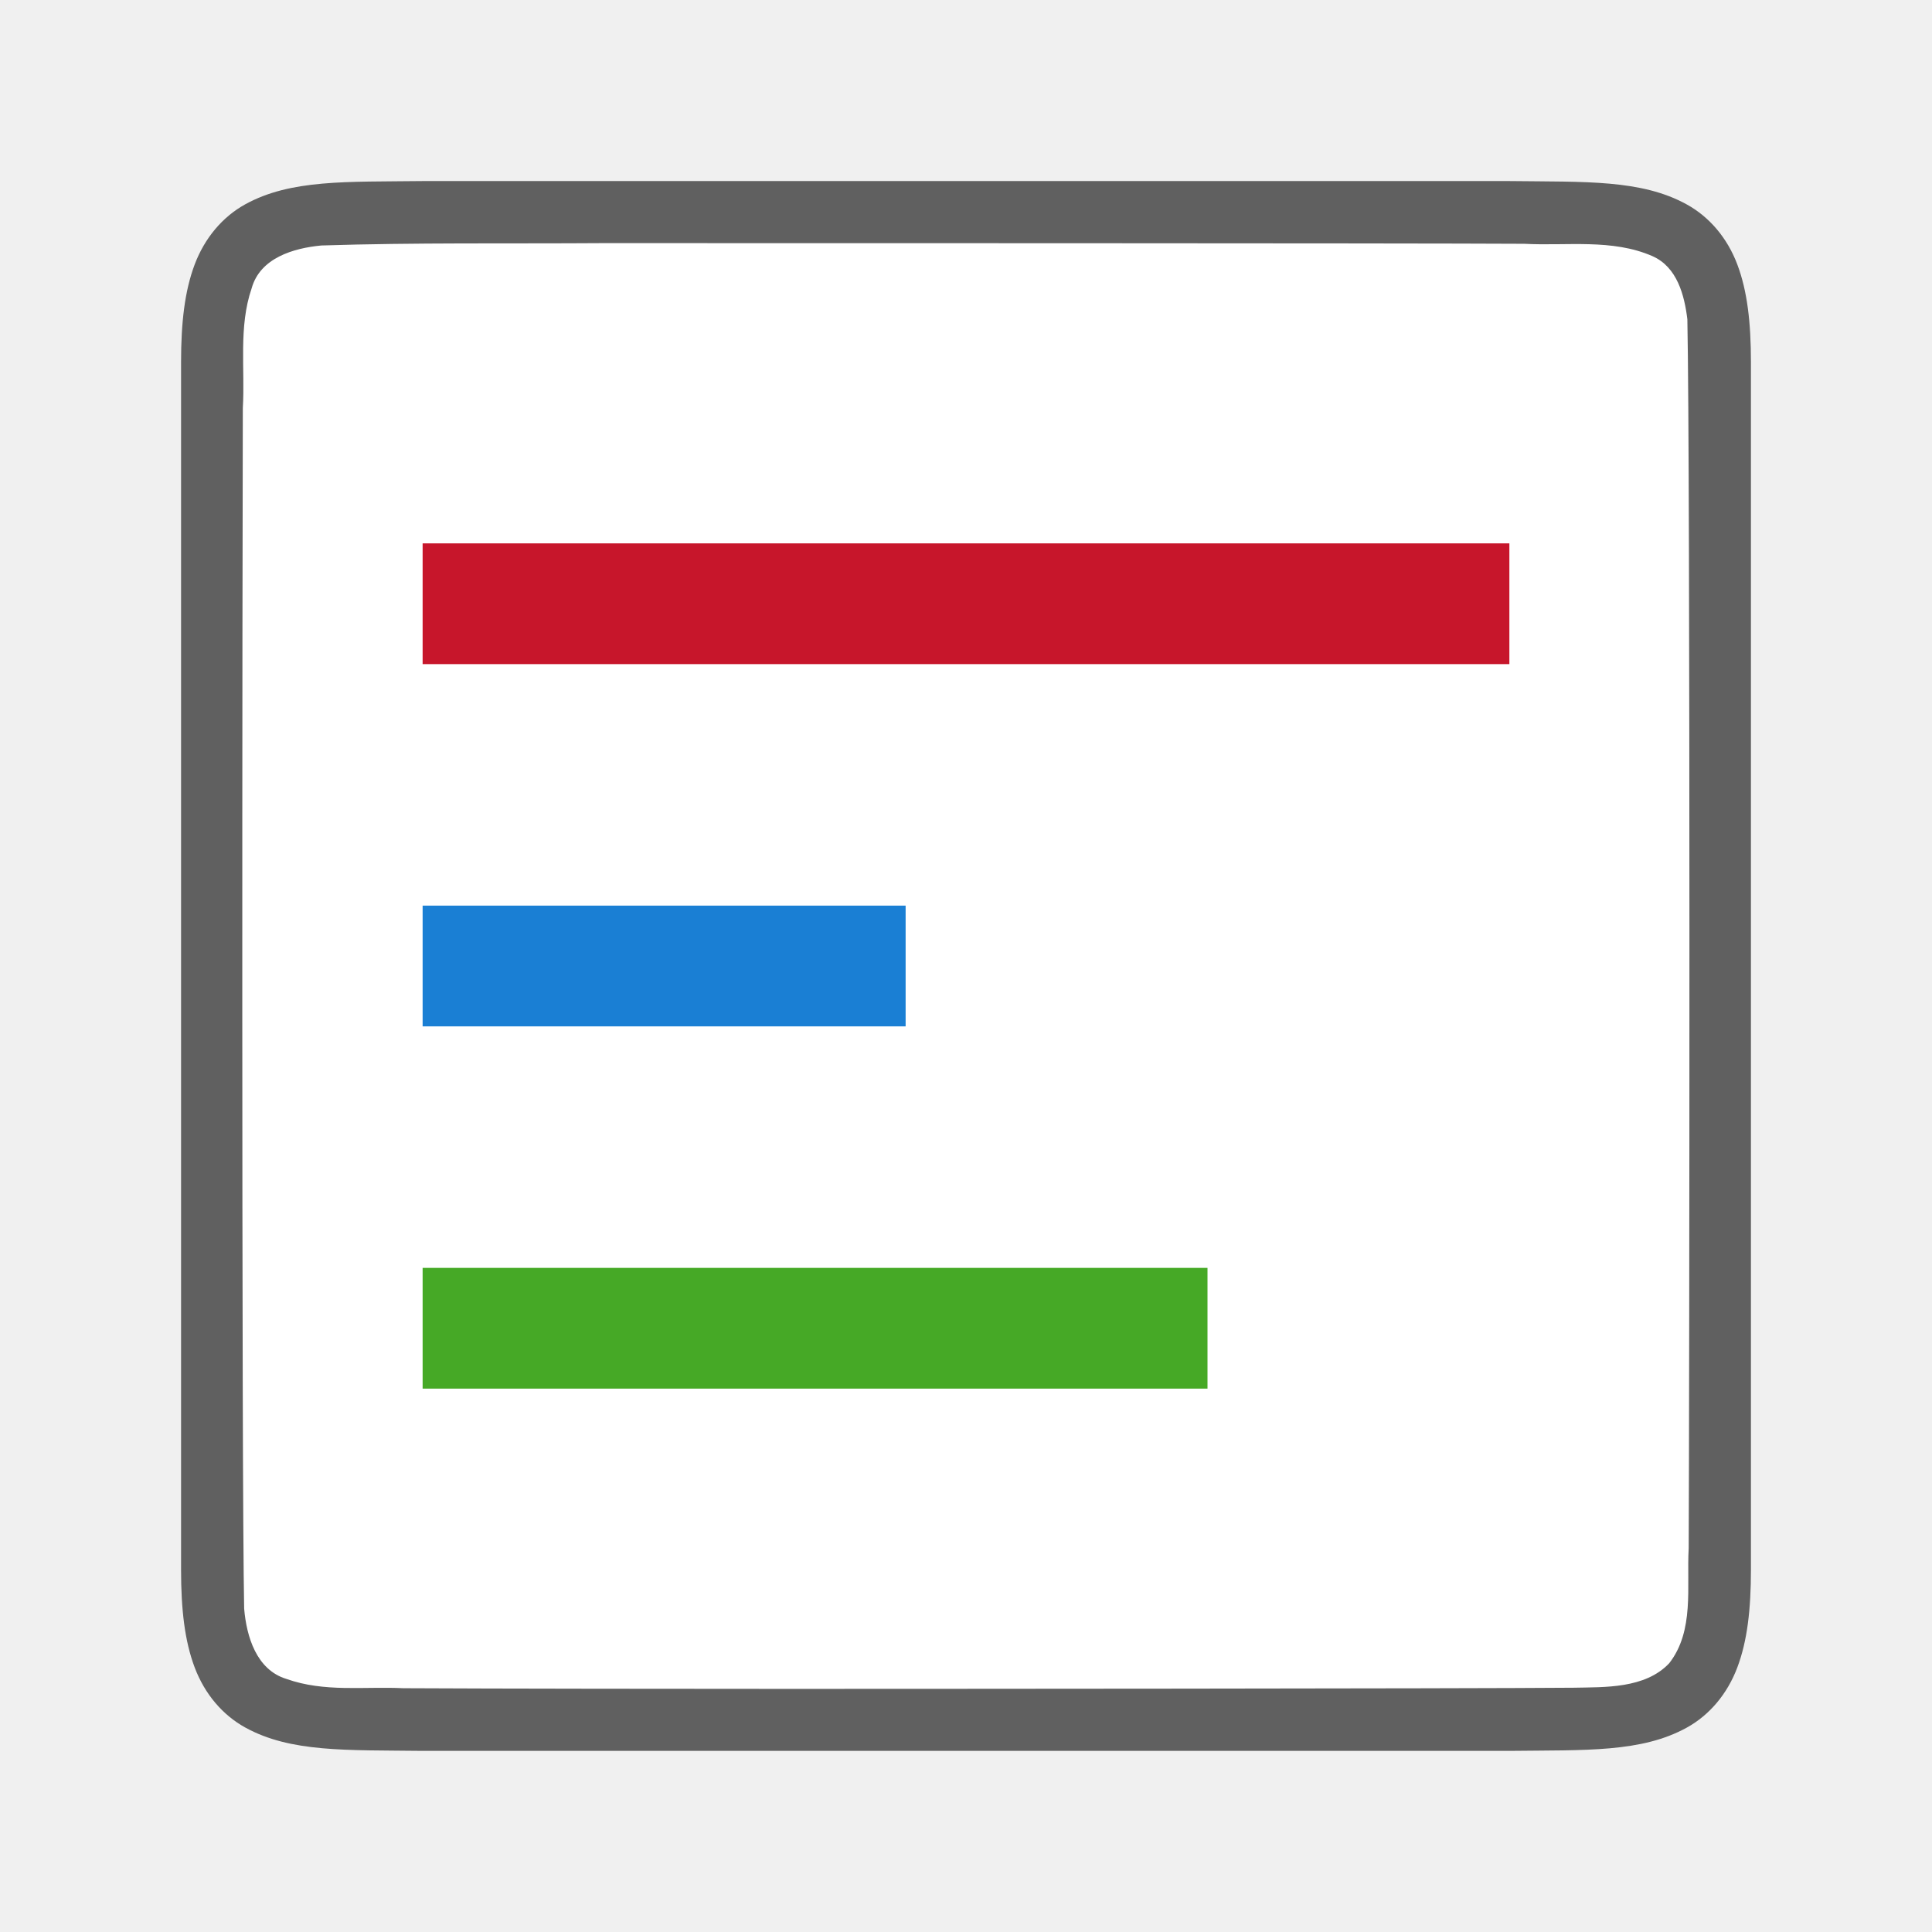
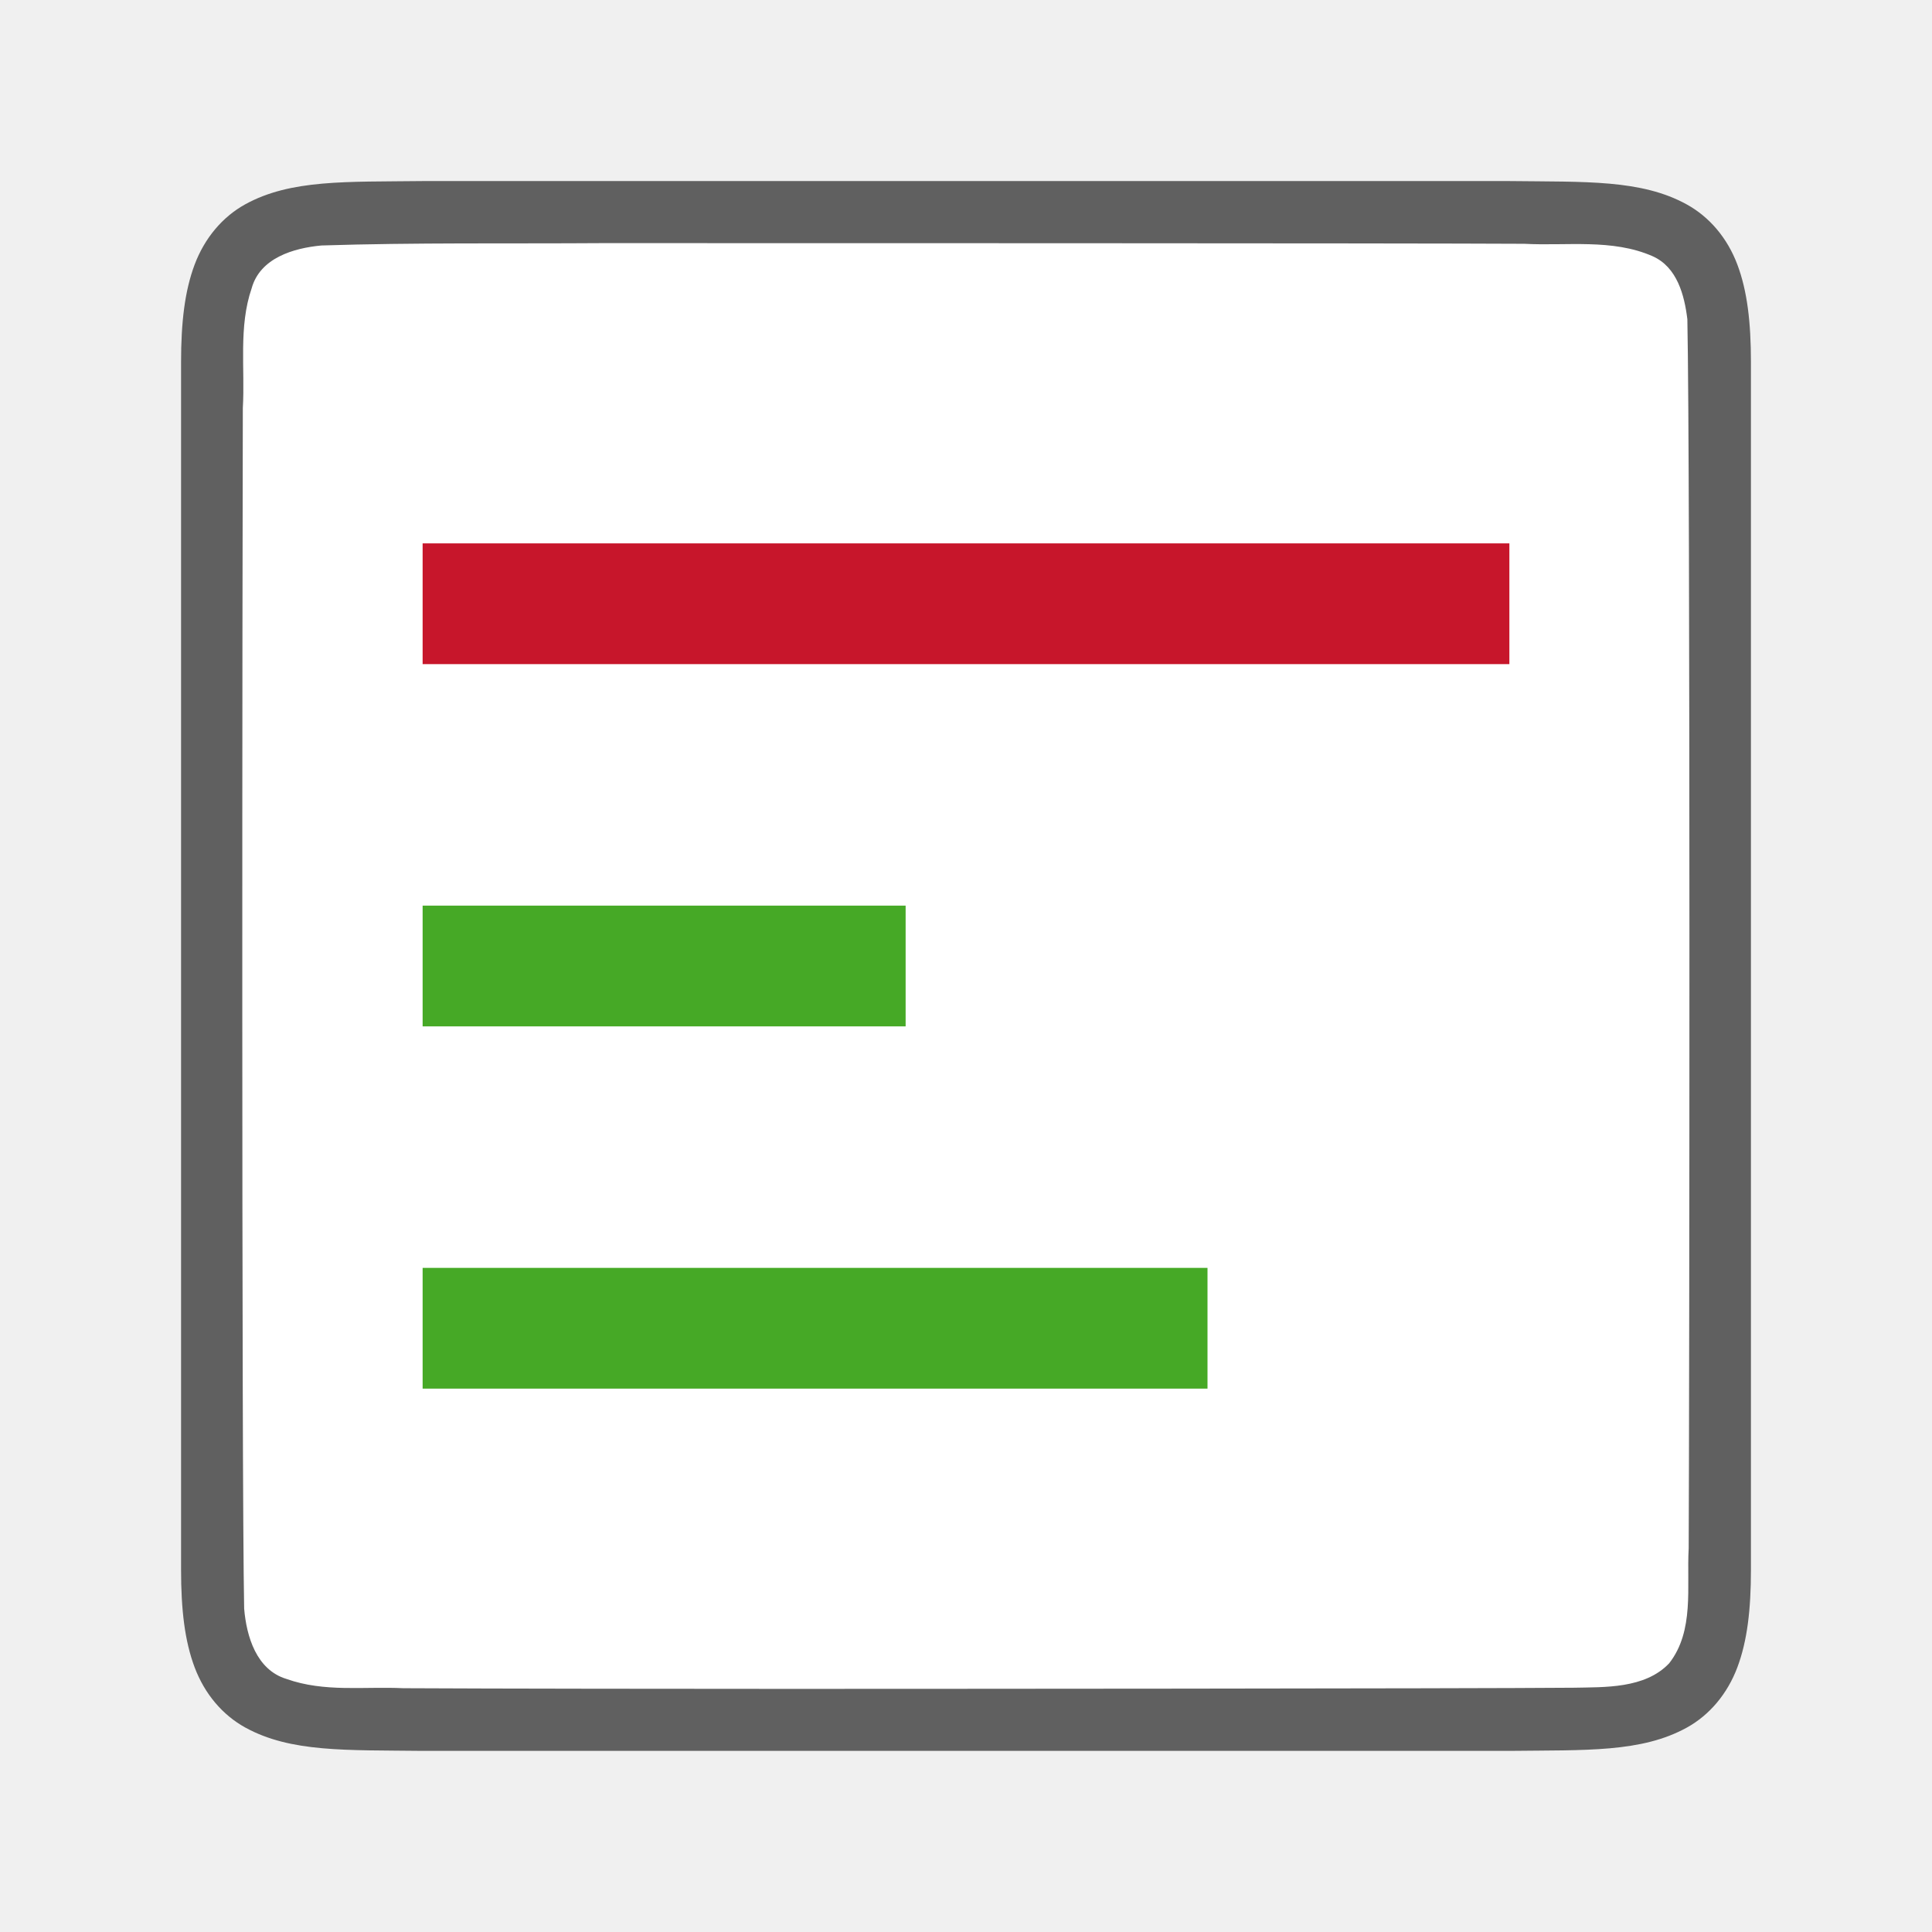
<svg xmlns="http://www.w3.org/2000/svg" viewBox="0 0 32 32" version="1.1" id="svg6">
  <defs id="defs10" />
  <path id="path4237-1" d="m 6.994,2.999 c -1.258,0.015 -2.179,-0.03 -2.932,0.385 -0.376,0.207 -0.673,0.559 -0.838,0.998 -0.165,0.439 -0.225,0.96 -0.225,1.617 v 1.488 18.513 c 0,0.658 0.06,1.179 0.225,1.617 0.165,0.439 0.462,0.789 0.838,0.996 0.753,0.415 1.674,0.372 2.932,0.387 h 0.002 18.006 0.004 c 1.258,-0.015 2.179,0.03 2.932,-0.385 0.376,-0.207 0.673,-0.559 0.838,-0.998 0.165,-0.439 0.225,-0.96 0.225,-1.617 V 7.466 5.999 c 0,-0.658 -0.06,-1.179 -0.225,-1.617 -0.165,-0.439 -0.462,-0.789 -0.838,-0.996 -0.753,-0.415 -1.674,-0.372 -2.932,-0.387 h -0.002 -18.006 z" style="font-style:normal;font-variant:normal;font-weight:normal;font-stretch:normal;font-size:15px;line-height:125%;font-family:Ubuntu;-inkscape-font-specification:Ubuntu;text-align:center;letter-spacing:0px;word-spacing:0px;writing-mode:lr-tb;text-anchor:middle;display:inline;opacity:0.6;fill:#000000;fill-opacity:1;stroke:none;stroke-width:1" />
  <path id="path1993" d="m 9.983,4.027 c -1.557,0.011 -3.11,-0.011 -4.66,0.039 -0.461,0.043 -1.016,0.206 -1.155,0.71 -0.219,0.635 -0.108,1.334 -0.146,1.982 -0.008,2.297 -0.023,17.597 0.022,19.886 0.039,0.462 0.203,1.013 0.699,1.164 0.632,0.225 1.284,0.123 1.936,0.154 1.424,0.008 4.851,0.011 6.276,0.011 1.705,3.4e-4 11.408,-0.004 13.107,-0.019 0.512,-0.011 1.184,0.019 1.585,-0.405 0.421,-0.54 0.287,-1.268 0.323,-1.904 0.012,-2.444 0.028,-17.912 -0.022,-20.357 -0.049,-0.402 -0.17,-0.863 -0.575,-1.044 -0.668,-0.294 -1.426,-0.168 -2.126,-0.206 -1.754,-0.011 -13.509,-0.011 -15.263,-0.011 z" style="opacity:1;vector-effect:none;fill:#ffffff;fill-opacity:1;stroke:none;stroke-width:1;stroke-linecap:round;stroke-linejoin:bevel;stroke-miterlimit:4;stroke-dasharray:none;stroke-dashoffset:0;stroke-opacity:1" />
  <rect style="opacity:1;fill:#c7162b;fill-opacity:1;fill-rule:evenodd;stroke:none;stroke-width:2.449;stroke-linecap:butt;stroke-linejoin:round;stroke-miterlimit:4;stroke-dasharray:none;stroke-opacity:1" id="rect832" width="18" height="2" x="7" y="9" />
-   <rect y="15" x="7" height="2" width="8" id="rect834" style="opacity:1;fill:#1a7fd4;fill-opacity:1;fill-rule:evenodd;stroke:none;stroke-width:1.633;stroke-linecap:butt;stroke-linejoin:round;stroke-miterlimit:4;stroke-dasharray:none;stroke-opacity:1" />
+   <rect y="15" x="7" height="2" width="8" id="rect834" style="opacity:1;fill:#46a926;fill-opacity:1;fill-rule:evenodd;stroke:none;stroke-width:1.633;stroke-linecap:butt;stroke-linejoin:round;stroke-miterlimit:4;stroke-dasharray:none;stroke-opacity:1" />
  <rect style="opacity:1;fill:#46a926;fill-opacity:1;fill-rule:evenodd;stroke:none;stroke-width:2.082;stroke-linecap:butt;stroke-linejoin:round;stroke-miterlimit:4;stroke-dasharray:none;stroke-opacity:1" id="rect836" width="13" height="2" x="7" y="21" />
</svg>
